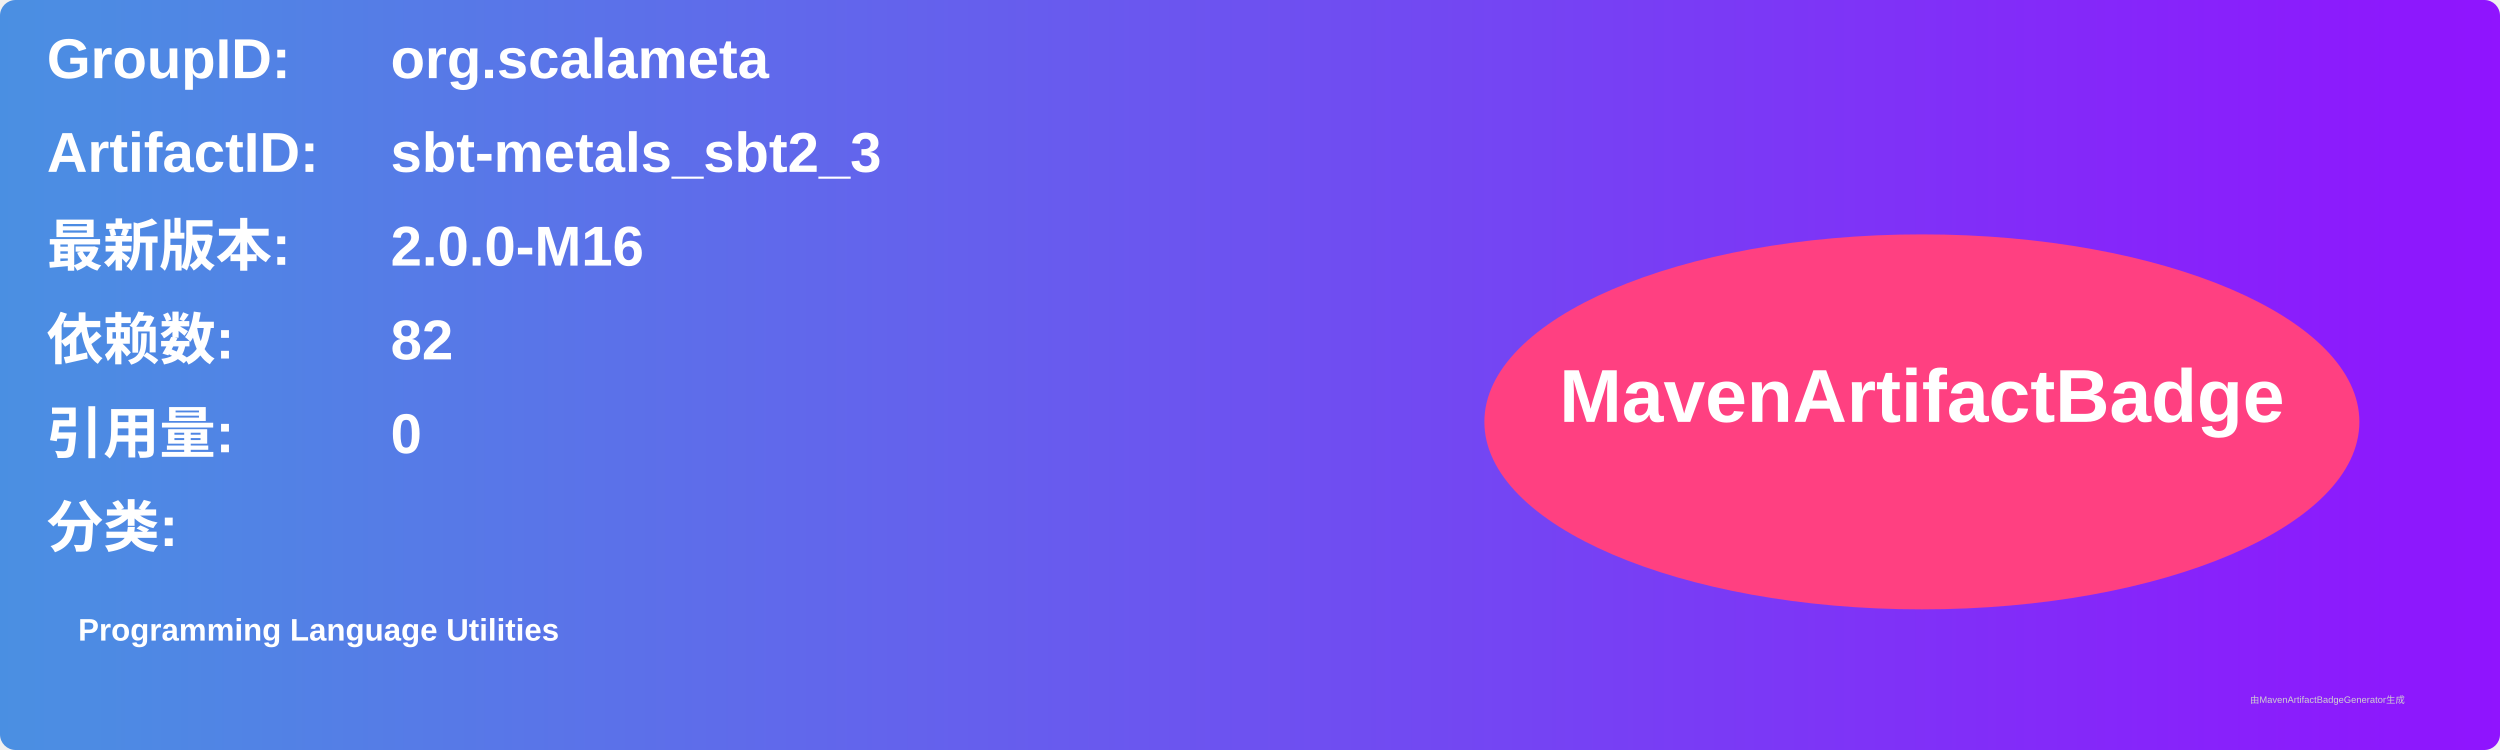
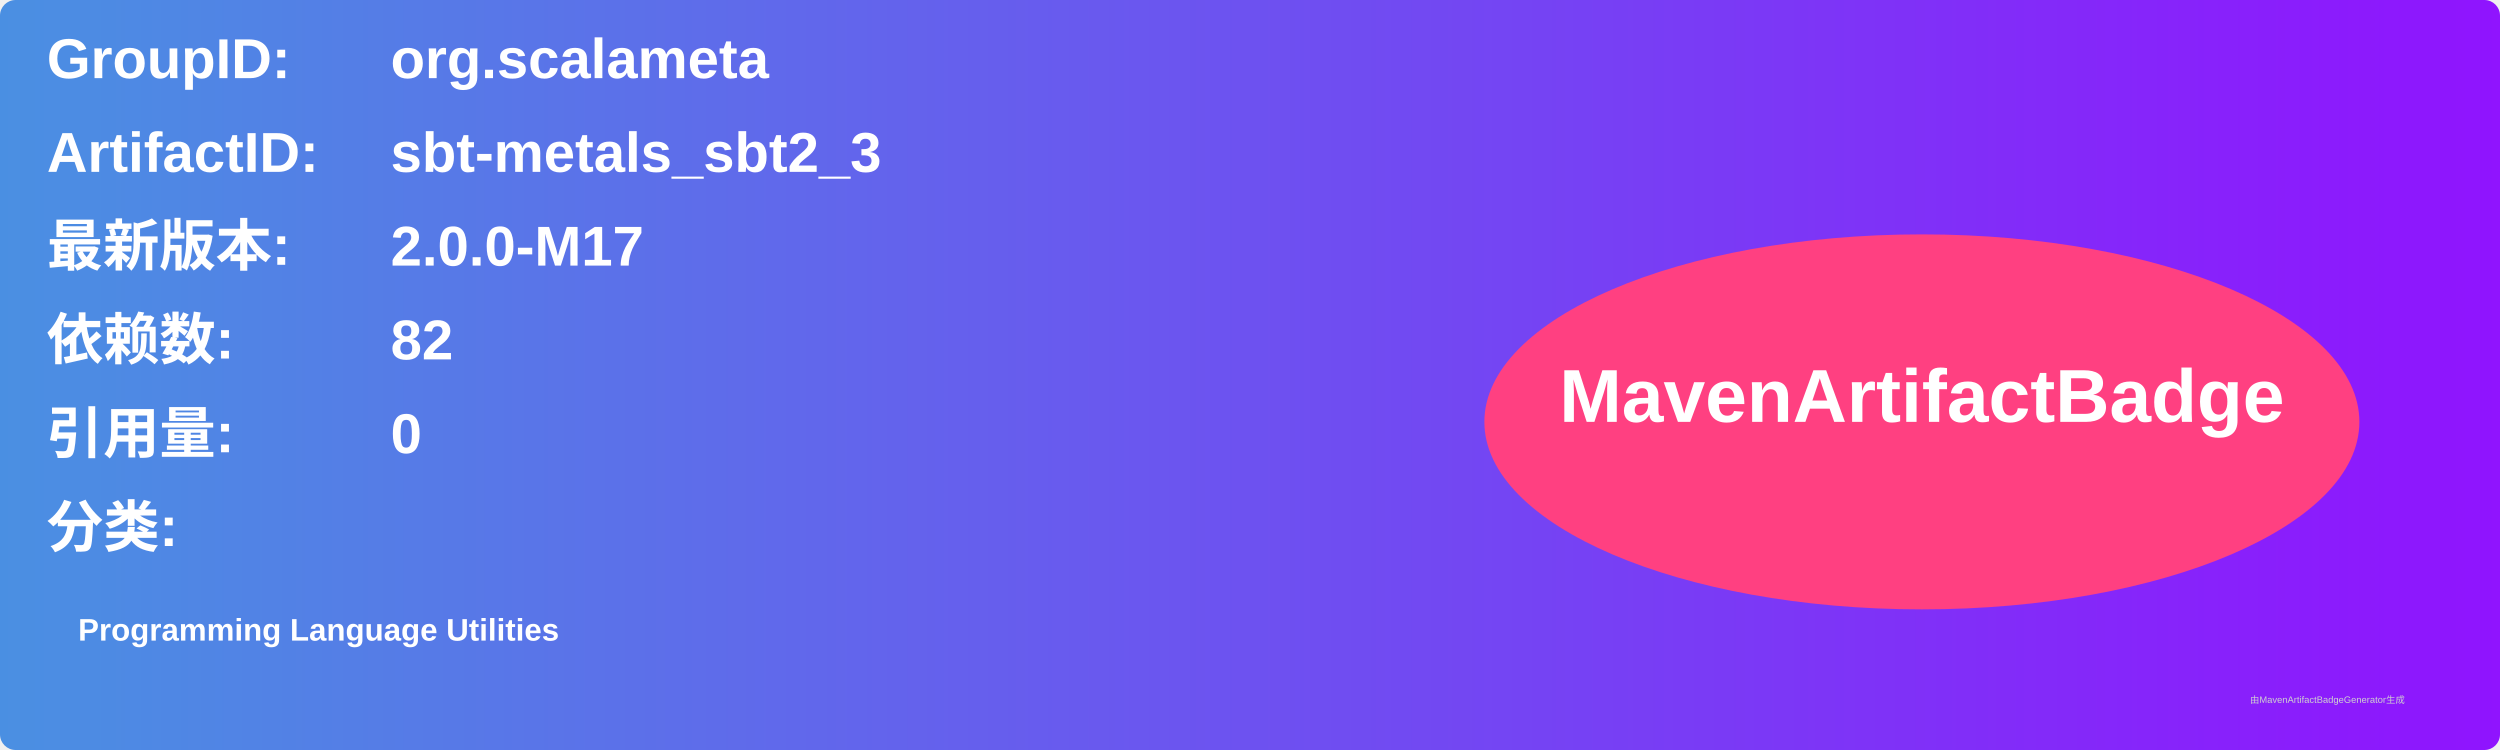
<svg xmlns="http://www.w3.org/2000/svg" width="800" height="240" viewBox="0 0 800 240">
  <linearGradient id="grad" x1="0%" y1="0%" x2="100%" y2="0%">
    <stop offset="0%" stop-color="#4a90e2" />
    <stop offset="100%" stop-color="#9013fe" />
  </linearGradient>
  <rect width="100%" height="100%" rx="5" ry="5" fill="url(#grad)" />
  <g transform="translate(15, 15)">
    <text x="0" y="10" font-family="Arial" font-size="18" fill="white" font-weight="bold" width="260">GroupID:</text>
    <text x="110" y="10" font-family="Arial" font-size="18" fill="white" font-weight="bold" width="460">org.scalameta</text>
    <text x="0" y="40" font-family="Arial" font-size="18" fill="white" font-weight="bold" width="260">ArtifactID:</text>
    <text x="110" y="40" font-family="Arial" font-size="18" fill="white" font-weight="bold" width="460">sbt-metals_sbt2_3</text>
    <text x="0" y="70" font-family="Arial" font-size="18" fill="white" font-weight="bold">最新版本:</text>
    <text x="110" y="70" font-family="Arial" font-size="18" fill="white" font-weight="bold">
-       <tspan font-weight="bold">2.0.0-M16</tspan>
+       <tspan font-weight="bold">2.0.0-M17</tspan>
    </text>
    <text x="0" y="100" font-family="Arial" font-size="18" fill="white" font-weight="bold">依赖数: </text>
    <text x="110" y="100" font-family="Arial" font-size="18" fill="white">
      <tspan font-weight="bold">82</tspan>
    </text>
    <text x="0" y="130" font-family="Arial" font-size="18" fill="white" font-weight="bold">引用量: </text>
    <text x="110" y="130" font-family="Arial" font-size="18" fill="white">
      <tspan font-weight="bold">0</tspan>
    </text>
    <text x="0" y="160" font-family="Arial" font-size="18" fill="white" font-weight="bold">分类:</text>
    <text x="10" y="190" font-family="Arial" font-size="10" fill="white">
      <tspan font-weight="bold">Programming Language Utilities</tspan>
    </text>
    <ellipse cx="600" cy="120" rx="140" ry="60" fill="#ff4081" />
    <text x="600" y="120" text-anchor="middle" font-family="Arial" font-size="24" fill="white" font-weight="bold">MavenArtifactBadge</text>
  </g>
  <text x="720" y="225" font-family="Arial" font-size="3" fill="#d0d0d0">由MavenArtifactBadgeGenerator生成</text>
</svg>
